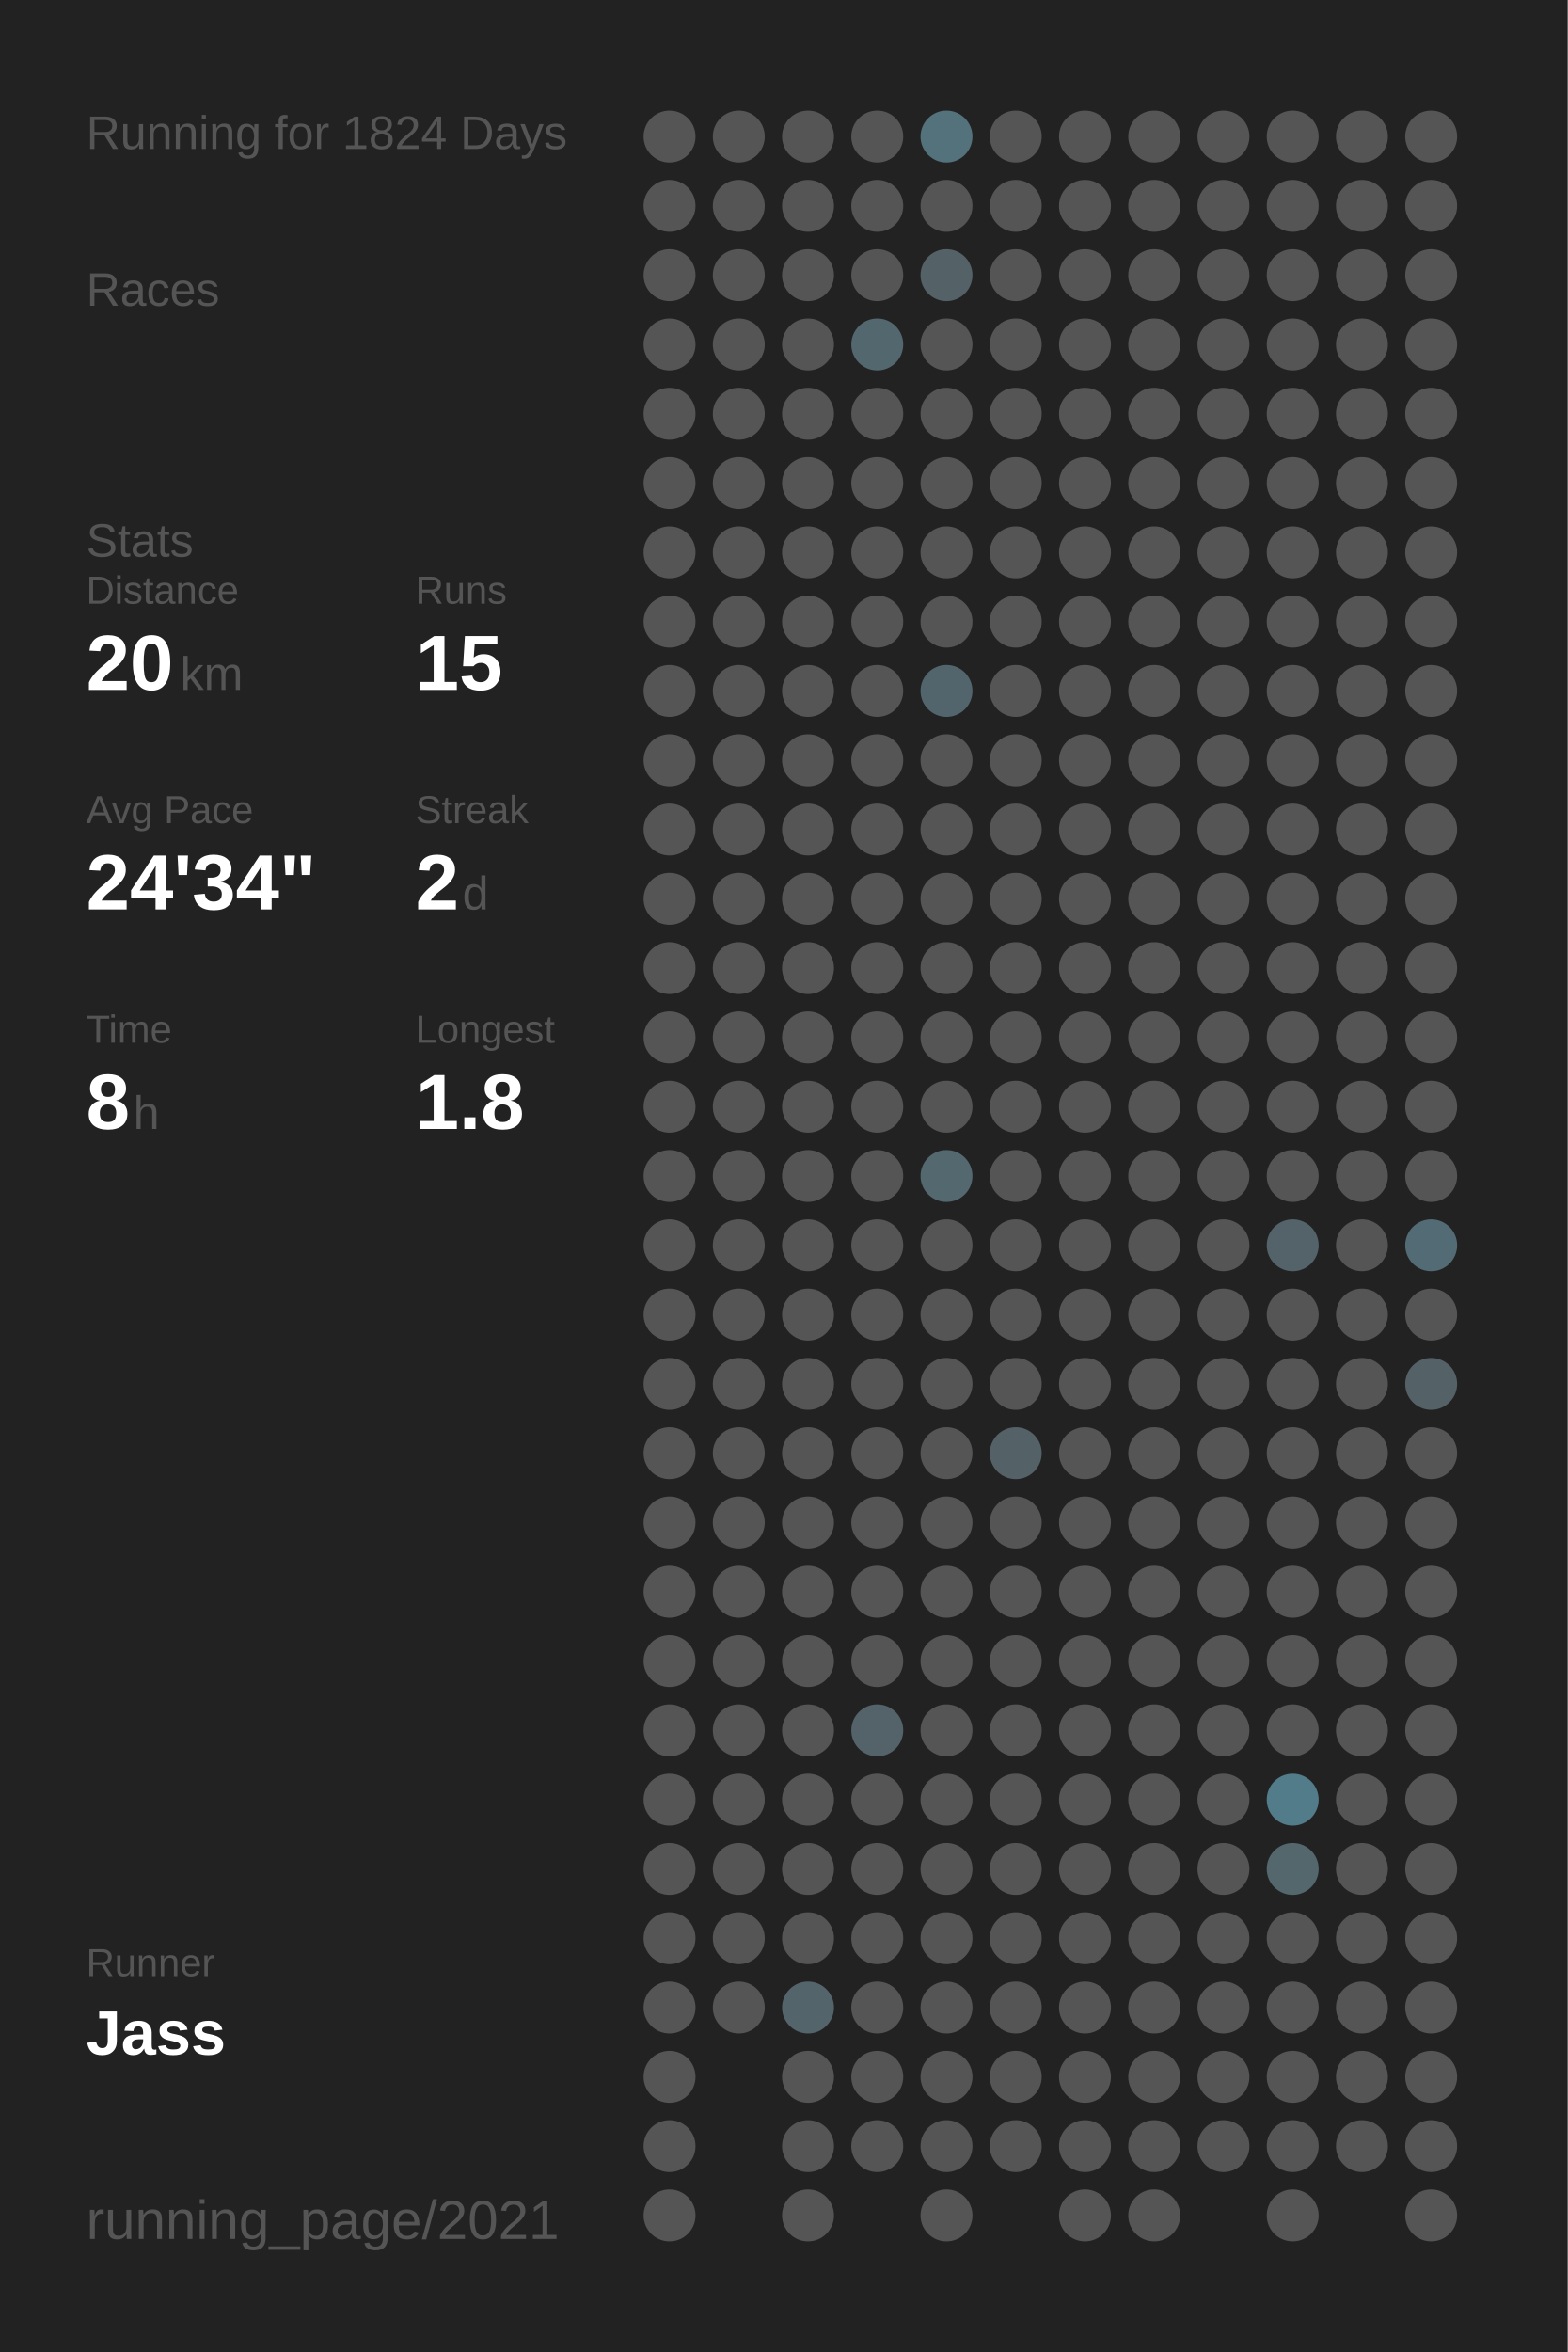
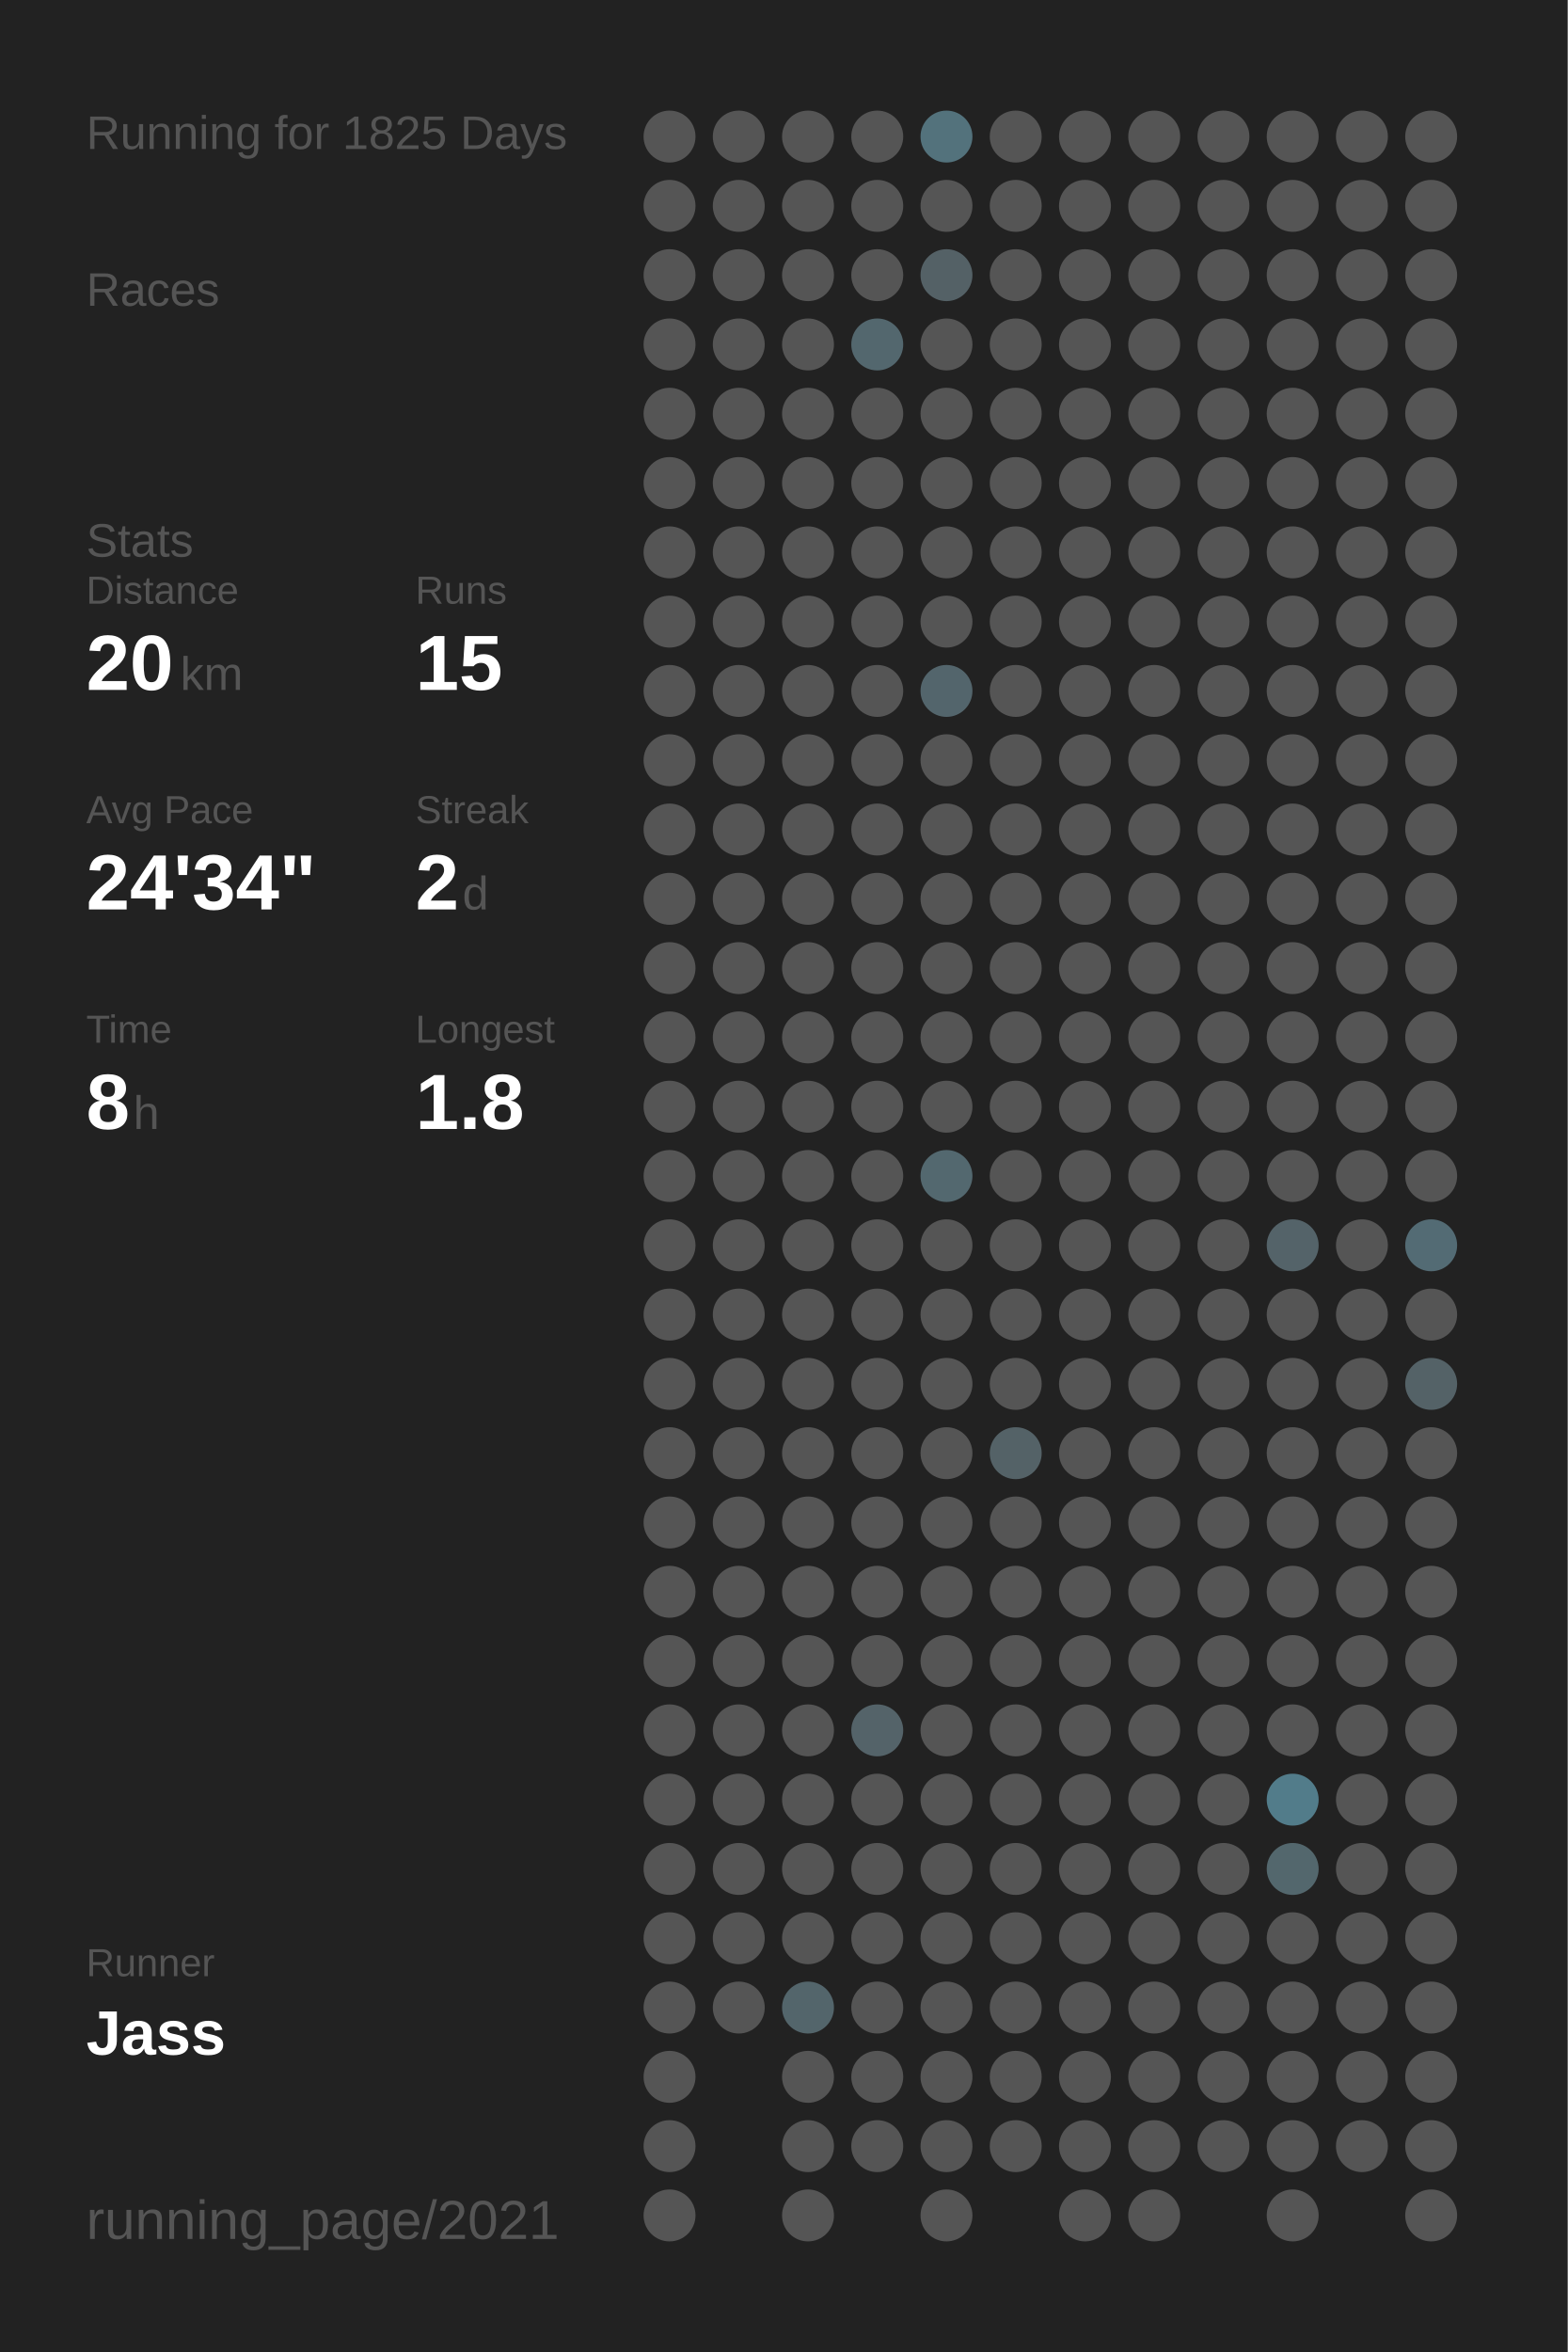
<svg xmlns="http://www.w3.org/2000/svg" baseProfile="full" height="300mm" version="1.1" viewBox="0,0,200,300" width="200mm">
  <defs />
  <rect fill="#222222" height="300" width="200" x="0" y="0" />
-   <text fill="#555555" style="font-size:6px; font-family:Arial;" x="11" y="19">Running for 1824 Days</text>
+   <text fill="#555555" style="font-size:6px; font-family:Arial;" x="11" y="19">Running for 1825 Days</text>
  <text fill="#555555" style="font-size:6px; font-family:Arial;" x="11" y="39">Races</text>
  <text fill="#555555" style="font-size:6px; font-family:Arial;" x="11" y="71">Stats</text>
  <text fill="#555555" style="font-size:5px; font-family:Arial;" x="11" y="77">Distance</text>
  <text fill="#FFFFFF" style="font-size:10px; font-family:Arial; font-weight:bold;" x="11" y="88">20</text>
  <text fill="#555555" style="font-size:6px; font-family:Arial;" x="23" y="88">km</text>
  <text fill="#555555" style="font-size:5px; font-family:Arial;" x="53" y="77">Runs</text>
  <text fill="#FFFFFF" style="font-size:10px; font-family:Arial; font-weight:bold;" x="53" y="88">15</text>
  <text fill="#555555" style="font-size:5px; font-family:Arial;" x="11" y="105">Avg Pace</text>
  <text fill="#FFFFFF" style="font-size:10px; font-family:Arial; font-weight:bold;" x="11" y="116">24'34"</text>
  <text fill="#555555" style="font-size:5px; font-family:Arial;" x="53" y="105">Streak</text>
  <text fill="#FFFFFF" style="font-size:10px; font-family:Arial; font-weight:bold;" x="53" y="116">2</text>
  <text fill="#555555" style="font-size:6px; font-family:Arial;" x="59" y="116">d</text>
  <text fill="#555555" style="font-size:5px; font-family:Arial;" x="11" y="133">Time</text>
  <text fill="#FFFFFF" style="font-size:10px; font-family:Arial; font-weight:bold;" x="11" y="144">8</text>
  <text fill="#555555" style="font-size:6px; font-family:Arial;" x="17" y="144">h</text>
  <text fill="#555555" style="font-size:5px; font-family:Arial;" x="53" y="133">Longest</text>
  <text fill="#FFFFFF" style="font-size:10px; font-family:Arial; font-weight:bold;" x="53" y="144">1.8</text>
  <text fill="#555555" style="font-size:5px; font-family:Arial;" x="11" y="252.065">Runner</text>
  <text fill="#FFFFFF" style="font-size:8px; font-family:Arial; font-weight:bold;" x="11" y="262.065">Jass</text>
  <text fill="#555555" style="font-size:7px; font-family:Arial;" x="11" y="285.581">running_page/2021</text>
  <circle cx="85.417" cy="17.419" fill="#555555" r="3.312" />
  <circle cx="85.417" cy="26.258" fill="#555555" r="3.312" />
  <circle cx="85.417" cy="35.097" fill="#555555" r="3.312" />
  <circle cx="85.417" cy="43.935" fill="#555555" r="3.312" />
  <circle cx="85.417" cy="52.774" fill="#555555" r="3.312" />
  <circle cx="85.417" cy="61.613" fill="#555555" r="3.312" />
  <circle cx="85.417" cy="70.452" fill="#555555" r="3.312" />
  <circle cx="85.417" cy="79.29" fill="#555555" r="3.312" />
  <circle cx="85.417" cy="88.129" fill="#555555" r="3.312" />
  <circle cx="85.417" cy="96.968" fill="#555555" r="3.312" />
  <circle cx="85.417" cy="105.806" fill="#555555" r="3.312" />
  <circle cx="85.417" cy="114.645" fill="#555555" r="3.312" />
  <circle cx="85.417" cy="123.484" fill="#555555" r="3.312" />
  <circle cx="85.417" cy="132.323" fill="#555555" r="3.312" />
  <circle cx="85.417" cy="141.161" fill="#555555" r="3.312" />
  <circle cx="85.417" cy="150" fill="#555555" r="3.312" />
  <circle cx="85.417" cy="158.839" fill="#555555" r="3.312" />
  <circle cx="85.417" cy="167.677" fill="#555555" r="3.312" />
  <circle cx="85.417" cy="176.516" fill="#555555" r="3.312" />
  <circle cx="85.417" cy="185.355" fill="#555555" r="3.312" />
  <circle cx="85.417" cy="194.194" fill="#555555" r="3.312" />
  <circle cx="85.417" cy="203.032" fill="#555555" r="3.312" />
  <circle cx="85.417" cy="211.871" fill="#555555" r="3.312" />
  <circle cx="85.417" cy="220.71" fill="#555555" r="3.312" />
  <circle cx="85.417" cy="229.548" fill="#555555" r="3.312" />
  <circle cx="85.417" cy="238.387" fill="#555555" r="3.312" />
  <circle cx="85.417" cy="247.226" fill="#555555" r="3.312" />
  <circle cx="85.417" cy="256.065" fill="#555555" r="3.312" />
  <circle cx="85.417" cy="264.903" fill="#555555" r="3.312" />
  <circle cx="85.417" cy="273.742" fill="#555555" r="3.312" />
  <circle cx="85.417" cy="282.581" fill="#555555" r="3.312" />
  <circle cx="94.25" cy="17.419" fill="#555555" r="3.312" />
  <circle cx="94.25" cy="26.258" fill="#555555" r="3.312" />
  <circle cx="94.25" cy="35.097" fill="#555555" r="3.312" />
  <circle cx="94.25" cy="43.935" fill="#555555" r="3.312" />
  <circle cx="94.25" cy="52.774" fill="#555555" r="3.312" />
  <circle cx="94.25" cy="61.613" fill="#555555" r="3.312" />
  <circle cx="94.25" cy="70.452" fill="#555555" r="3.312" />
  <circle cx="94.25" cy="79.29" fill="#555555" r="3.312" />
  <circle cx="94.25" cy="88.129" fill="#555555" r="3.312" />
  <circle cx="94.25" cy="96.968" fill="#555555" r="3.312" />
  <circle cx="94.25" cy="105.806" fill="#555555" r="3.312" />
  <circle cx="94.25" cy="114.645" fill="#555555" r="3.312" />
  <circle cx="94.25" cy="123.484" fill="#555555" r="3.312" />
  <circle cx="94.25" cy="132.323" fill="#555555" r="3.312" />
  <circle cx="94.25" cy="141.161" fill="#555555" r="3.312" />
  <circle cx="94.25" cy="150" fill="#555555" r="3.312" />
  <circle cx="94.25" cy="158.839" fill="#555555" r="3.312" />
  <circle cx="94.25" cy="167.677" fill="#555555" r="3.312" />
  <circle cx="94.25" cy="176.516" fill="#555555" r="3.312" />
  <circle cx="94.25" cy="185.355" fill="#555555" r="3.312" />
  <circle cx="94.25" cy="194.194" fill="#555555" r="3.312" />
  <circle cx="94.25" cy="203.032" fill="#555555" r="3.312" />
  <circle cx="94.25" cy="211.871" fill="#555555" r="3.312" />
  <circle cx="94.25" cy="220.71" fill="#555555" r="3.312" />
  <circle cx="94.25" cy="229.548" fill="#555555" r="3.312" />
  <circle cx="94.25" cy="238.387" fill="#555555" r="3.312" />
  <circle cx="94.25" cy="247.226" fill="#555555" r="3.312" />
  <circle cx="94.25" cy="256.065" fill="#555555" r="3.312" />
  <circle cx="103.083" cy="17.419" fill="#555555" r="3.312" />
  <circle cx="103.083" cy="26.258" fill="#555555" r="3.312" />
  <circle cx="103.083" cy="35.097" fill="#555555" r="3.312" />
  <circle cx="103.083" cy="43.935" fill="#555555" r="3.312" />
  <circle cx="103.083" cy="52.774" fill="#555555" r="3.312" />
  <circle cx="103.083" cy="61.613" fill="#555555" r="3.312" />
  <circle cx="103.083" cy="70.452" fill="#555555" r="3.312" />
  <circle cx="103.083" cy="79.29" fill="#555555" r="3.312" />
  <circle cx="103.083" cy="88.129" fill="#555555" r="3.312" />
  <circle cx="103.083" cy="96.968" fill="#555555" r="3.312" />
  <circle cx="103.083" cy="105.806" fill="#555555" r="3.312" />
  <circle cx="103.083" cy="114.645" fill="#555555" r="3.312" />
  <circle cx="103.083" cy="123.484" fill="#555555" r="3.312" />
  <circle cx="103.083" cy="132.323" fill="#555555" r="3.312" />
  <circle cx="103.083" cy="141.161" fill="#555555" r="3.312" />
  <circle cx="103.083" cy="150" fill="#555555" r="3.312" />
  <circle cx="103.083" cy="158.839" fill="#555555" r="3.312" />
  <circle cx="103.083" cy="167.677" fill="#555555" r="3.312" />
  <circle cx="103.083" cy="176.516" fill="#555555" r="3.312" />
  <circle cx="103.083" cy="185.355" fill="#555555" r="3.312" />
  <circle cx="103.083" cy="194.194" fill="#555555" r="3.312" />
  <circle cx="103.083" cy="203.032" fill="#555555" r="3.312" />
  <circle cx="103.083" cy="211.871" fill="#555555" r="3.312" />
  <circle cx="103.083" cy="220.71" fill="#555555" r="3.312" />
  <circle cx="103.083" cy="229.548" fill="#555555" r="3.312" />
  <circle cx="103.083" cy="238.387" fill="#555555" r="3.312" />
  <circle cx="103.083" cy="247.226" fill="#555555" r="3.312" />
  <circle cx="103.083" cy="256.065" fill="#53656b" r="3.312" />
  <circle cx="103.083" cy="264.903" fill="#555555" r="3.312" />
  <circle cx="103.083" cy="273.742" fill="#555555" r="3.312" />
  <circle cx="103.083" cy="282.581" fill="#555555" r="3.312" />
  <circle cx="111.917" cy="17.419" fill="#555555" r="3.312" />
  <circle cx="111.917" cy="26.258" fill="#555555" r="3.312" />
  <circle cx="111.917" cy="35.097" fill="#555555" r="3.312" />
  <circle cx="111.917" cy="43.935" fill="#53676e" r="3.312" />
  <circle cx="111.917" cy="52.774" fill="#555555" r="3.312" />
  <circle cx="111.917" cy="61.613" fill="#555555" r="3.312" />
  <circle cx="111.917" cy="70.452" fill="#555555" r="3.312" />
  <circle cx="111.917" cy="79.29" fill="#555555" r="3.312" />
  <circle cx="111.917" cy="88.129" fill="#555555" r="3.312" />
  <circle cx="111.917" cy="96.968" fill="#555555" r="3.312" />
  <circle cx="111.917" cy="105.806" fill="#555555" r="3.312" />
  <circle cx="111.917" cy="114.645" fill="#555555" r="3.312" />
  <circle cx="111.917" cy="123.484" fill="#555555" r="3.312" />
  <circle cx="111.917" cy="132.323" fill="#555555" r="3.312" />
  <circle cx="111.917" cy="141.161" fill="#555555" r="3.312" />
  <circle cx="111.917" cy="150" fill="#555555" r="3.312" />
  <circle cx="111.917" cy="158.839" fill="#555555" r="3.312" />
  <circle cx="111.917" cy="167.677" fill="#555555" r="3.312" />
  <circle cx="111.917" cy="176.516" fill="#555555" r="3.312" />
  <circle cx="111.917" cy="185.355" fill="#555555" r="3.312" />
  <circle cx="111.917" cy="194.194" fill="#555555" r="3.312" />
  <circle cx="111.917" cy="203.032" fill="#555555" r="3.312" />
  <circle cx="111.917" cy="211.871" fill="#555555" r="3.312" />
  <circle cx="111.917" cy="220.71" fill="#546369" r="3.312" />
  <circle cx="111.917" cy="229.548" fill="#555555" r="3.312" />
  <circle cx="111.917" cy="238.387" fill="#555555" r="3.312" />
  <circle cx="111.917" cy="247.226" fill="#555555" r="3.312" />
  <circle cx="111.917" cy="256.065" fill="#555555" r="3.312" />
  <circle cx="111.917" cy="264.903" fill="#555555" r="3.312" />
  <circle cx="111.917" cy="273.742" fill="#555555" r="3.312" />
  <circle cx="120.75" cy="17.419" fill="#53727c" r="3.312" />
  <circle cx="120.75" cy="26.258" fill="#555555" r="3.312" />
  <circle cx="120.75" cy="35.097" fill="#546166" r="3.312" />
  <circle cx="120.75" cy="43.935" fill="#555555" r="3.312" />
  <circle cx="120.75" cy="52.774" fill="#555555" r="3.312" />
  <circle cx="120.75" cy="61.613" fill="#555555" r="3.312" />
  <circle cx="120.75" cy="70.452" fill="#555555" r="3.312" />
  <circle cx="120.75" cy="79.29" fill="#555555" r="3.312" />
  <circle cx="120.75" cy="88.129" fill="#53656c" r="3.312" />
  <circle cx="120.75" cy="96.968" fill="#555555" r="3.312" />
  <circle cx="120.75" cy="105.806" fill="#555555" r="3.312" />
  <circle cx="120.75" cy="114.645" fill="#555555" r="3.312" />
  <circle cx="120.75" cy="123.484" fill="#555555" r="3.312" />
  <circle cx="120.75" cy="132.323" fill="#555555" r="3.312" />
  <circle cx="120.75" cy="141.161" fill="#555555" r="3.312" />
  <circle cx="120.75" cy="150" fill="#53686f" r="3.312" />
  <circle cx="120.75" cy="158.839" fill="#555555" r="3.312" />
  <circle cx="120.75" cy="167.677" fill="#555555" r="3.312" />
  <circle cx="120.75" cy="176.516" fill="#555555" r="3.312" />
  <circle cx="120.75" cy="185.355" fill="#555555" r="3.312" />
  <circle cx="120.75" cy="194.194" fill="#555555" r="3.312" />
  <circle cx="120.75" cy="203.032" fill="#555555" r="3.312" />
  <circle cx="120.75" cy="211.871" fill="#555555" r="3.312" />
  <circle cx="120.75" cy="220.71" fill="#555555" r="3.312" />
  <circle cx="120.75" cy="229.548" fill="#555555" r="3.312" />
  <circle cx="120.75" cy="238.387" fill="#555555" r="3.312" />
  <circle cx="120.75" cy="247.226" fill="#555555" r="3.312" />
  <circle cx="120.75" cy="256.065" fill="#555555" r="3.312" />
  <circle cx="120.75" cy="264.903" fill="#555555" r="3.312" />
  <circle cx="120.75" cy="273.742" fill="#555555" r="3.312" />
  <circle cx="120.75" cy="282.581" fill="#555555" r="3.312" />
  <circle cx="129.583" cy="17.419" fill="#555555" r="3.312" />
  <circle cx="129.583" cy="26.258" fill="#555555" r="3.312" />
  <circle cx="129.583" cy="35.097" fill="#555555" r="3.312" />
  <circle cx="129.583" cy="43.935" fill="#555555" r="3.312" />
  <circle cx="129.583" cy="52.774" fill="#555555" r="3.312" />
  <circle cx="129.583" cy="61.613" fill="#555555" r="3.312" />
  <circle cx="129.583" cy="70.452" fill="#555555" r="3.312" />
  <circle cx="129.583" cy="79.29" fill="#555555" r="3.312" />
  <circle cx="129.583" cy="88.129" fill="#555555" r="3.312" />
  <circle cx="129.583" cy="96.968" fill="#555555" r="3.312" />
  <circle cx="129.583" cy="105.806" fill="#555555" r="3.312" />
  <circle cx="129.583" cy="114.645" fill="#555555" r="3.312" />
  <circle cx="129.583" cy="123.484" fill="#555555" r="3.312" />
  <circle cx="129.583" cy="132.323" fill="#555555" r="3.312" />
  <circle cx="129.583" cy="141.161" fill="#555555" r="3.312" />
  <circle cx="129.583" cy="150" fill="#555555" r="3.312" />
  <circle cx="129.583" cy="158.839" fill="#555555" r="3.312" />
  <circle cx="129.583" cy="167.677" fill="#555555" r="3.312" />
  <circle cx="129.583" cy="176.516" fill="#555555" r="3.312" />
  <circle cx="129.583" cy="185.355" fill="#546267" r="3.312" />
  <circle cx="129.583" cy="194.194" fill="#555555" r="3.312" />
  <circle cx="129.583" cy="203.032" fill="#555555" r="3.312" />
  <circle cx="129.583" cy="211.871" fill="#555555" r="3.312" />
  <circle cx="129.583" cy="220.71" fill="#555555" r="3.312" />
  <circle cx="129.583" cy="229.548" fill="#555555" r="3.312" />
  <circle cx="129.583" cy="238.387" fill="#555555" r="3.312" />
  <circle cx="129.583" cy="247.226" fill="#555555" r="3.312" />
  <circle cx="129.583" cy="256.065" fill="#555555" r="3.312" />
  <circle cx="129.583" cy="264.903" fill="#555555" r="3.312" />
  <circle cx="129.583" cy="273.742" fill="#555555" r="3.312" />
  <circle cx="138.417" cy="17.419" fill="#555555" r="3.312" />
  <circle cx="138.417" cy="26.258" fill="#555555" r="3.312" />
  <circle cx="138.417" cy="35.097" fill="#555555" r="3.312" />
  <circle cx="138.417" cy="43.935" fill="#555555" r="3.312" />
  <circle cx="138.417" cy="52.774" fill="#555555" r="3.312" />
  <circle cx="138.417" cy="61.613" fill="#555555" r="3.312" />
  <circle cx="138.417" cy="70.452" fill="#555555" r="3.312" />
  <circle cx="138.417" cy="79.29" fill="#555555" r="3.312" />
  <circle cx="138.417" cy="88.129" fill="#555555" r="3.312" />
  <circle cx="138.417" cy="96.968" fill="#555555" r="3.312" />
  <circle cx="138.417" cy="105.806" fill="#555555" r="3.312" />
  <circle cx="138.417" cy="114.645" fill="#555555" r="3.312" />
  <circle cx="138.417" cy="123.484" fill="#555555" r="3.312" />
  <circle cx="138.417" cy="132.323" fill="#555555" r="3.312" />
  <circle cx="138.417" cy="141.161" fill="#555555" r="3.312" />
  <circle cx="138.417" cy="150" fill="#555555" r="3.312" />
  <circle cx="138.417" cy="158.839" fill="#555555" r="3.312" />
  <circle cx="138.417" cy="167.677" fill="#555555" r="3.312" />
  <circle cx="138.417" cy="176.516" fill="#555555" r="3.312" />
  <circle cx="138.417" cy="185.355" fill="#555555" r="3.312" />
  <circle cx="138.417" cy="194.194" fill="#555555" r="3.312" />
  <circle cx="138.417" cy="203.032" fill="#555555" r="3.312" />
  <circle cx="138.417" cy="211.871" fill="#555555" r="3.312" />
  <circle cx="138.417" cy="220.71" fill="#555555" r="3.312" />
  <circle cx="138.417" cy="229.548" fill="#555555" r="3.312" />
  <circle cx="138.417" cy="238.387" fill="#555555" r="3.312" />
  <circle cx="138.417" cy="247.226" fill="#555555" r="3.312" />
  <circle cx="138.417" cy="256.065" fill="#555555" r="3.312" />
  <circle cx="138.417" cy="264.903" fill="#555555" r="3.312" />
  <circle cx="138.417" cy="273.742" fill="#555555" r="3.312" />
  <circle cx="138.417" cy="282.581" fill="#555555" r="3.312" />
  <circle cx="147.25" cy="17.419" fill="#555555" r="3.312" />
  <circle cx="147.25" cy="26.258" fill="#555555" r="3.312" />
  <circle cx="147.25" cy="35.097" fill="#555555" r="3.312" />
  <circle cx="147.25" cy="43.935" fill="#555555" r="3.312" />
  <circle cx="147.25" cy="52.774" fill="#555555" r="3.312" />
  <circle cx="147.25" cy="61.613" fill="#555555" r="3.312" />
  <circle cx="147.25" cy="70.452" fill="#555555" r="3.312" />
  <circle cx="147.25" cy="79.29" fill="#555555" r="3.312" />
  <circle cx="147.25" cy="88.129" fill="#555555" r="3.312" />
  <circle cx="147.25" cy="96.968" fill="#555555" r="3.312" />
  <circle cx="147.25" cy="105.806" fill="#555555" r="3.312" />
  <circle cx="147.25" cy="114.645" fill="#555555" r="3.312" />
  <circle cx="147.25" cy="123.484" fill="#555555" r="3.312" />
  <circle cx="147.25" cy="132.323" fill="#555555" r="3.312" />
  <circle cx="147.25" cy="141.161" fill="#555555" r="3.312" />
  <circle cx="147.25" cy="150" fill="#555555" r="3.312" />
  <circle cx="147.25" cy="158.839" fill="#555555" r="3.312" />
  <circle cx="147.25" cy="167.677" fill="#555555" r="3.312" />
  <circle cx="147.25" cy="176.516" fill="#555555" r="3.312" />
  <circle cx="147.25" cy="185.355" fill="#555555" r="3.312" />
  <circle cx="147.25" cy="194.194" fill="#555555" r="3.312" />
  <circle cx="147.25" cy="203.032" fill="#555555" r="3.312" />
  <circle cx="147.25" cy="211.871" fill="#555555" r="3.312" />
  <circle cx="147.25" cy="220.71" fill="#555555" r="3.312" />
  <circle cx="147.25" cy="229.548" fill="#555555" r="3.312" />
  <circle cx="147.25" cy="238.387" fill="#555555" r="3.312" />
  <circle cx="147.25" cy="247.226" fill="#555555" r="3.312" />
  <circle cx="147.25" cy="256.065" fill="#555555" r="3.312" />
  <circle cx="147.25" cy="264.903" fill="#555555" r="3.312" />
  <circle cx="147.25" cy="273.742" fill="#555555" r="3.312" />
  <circle cx="147.25" cy="282.581" fill="#555555" r="3.312" />
  <circle cx="156.083" cy="17.419" fill="#555555" r="3.312" />
  <circle cx="156.083" cy="26.258" fill="#555555" r="3.312" />
  <circle cx="156.083" cy="35.097" fill="#555555" r="3.312" />
  <circle cx="156.083" cy="43.935" fill="#555555" r="3.312" />
  <circle cx="156.083" cy="52.774" fill="#555555" r="3.312" />
  <circle cx="156.083" cy="61.613" fill="#555555" r="3.312" />
  <circle cx="156.083" cy="70.452" fill="#555555" r="3.312" />
  <circle cx="156.083" cy="79.29" fill="#555555" r="3.312" />
  <circle cx="156.083" cy="88.129" fill="#555555" r="3.312" />
  <circle cx="156.083" cy="96.968" fill="#555555" r="3.312" />
  <circle cx="156.083" cy="105.806" fill="#555555" r="3.312" />
  <circle cx="156.083" cy="114.645" fill="#555555" r="3.312" />
  <circle cx="156.083" cy="123.484" fill="#555555" r="3.312" />
  <circle cx="156.083" cy="132.323" fill="#555555" r="3.312" />
  <circle cx="156.083" cy="141.161" fill="#555555" r="3.312" />
  <circle cx="156.083" cy="150" fill="#555555" r="3.312" />
  <circle cx="156.083" cy="158.839" fill="#555555" r="3.312" />
  <circle cx="156.083" cy="167.677" fill="#555555" r="3.312" />
  <circle cx="156.083" cy="176.516" fill="#555555" r="3.312" />
  <circle cx="156.083" cy="185.355" fill="#555555" r="3.312" />
  <circle cx="156.083" cy="194.194" fill="#555555" r="3.312" />
  <circle cx="156.083" cy="203.032" fill="#555555" r="3.312" />
  <circle cx="156.083" cy="211.871" fill="#555555" r="3.312" />
  <circle cx="156.083" cy="220.71" fill="#555555" r="3.312" />
  <circle cx="156.083" cy="229.548" fill="#555555" r="3.312" />
  <circle cx="156.083" cy="238.387" fill="#555555" r="3.312" />
  <circle cx="156.083" cy="247.226" fill="#555555" r="3.312" />
  <circle cx="156.083" cy="256.065" fill="#555555" r="3.312" />
  <circle cx="156.083" cy="264.903" fill="#555555" r="3.312" />
  <circle cx="156.083" cy="273.742" fill="#555555" r="3.312" />
  <circle cx="164.917" cy="17.419" fill="#555555" r="3.312" />
  <circle cx="164.917" cy="26.258" fill="#555555" r="3.312" />
  <circle cx="164.917" cy="35.097" fill="#555555" r="3.312" />
  <circle cx="164.917" cy="43.935" fill="#555555" r="3.312" />
  <circle cx="164.917" cy="52.774" fill="#555555" r="3.312" />
  <circle cx="164.917" cy="61.613" fill="#555555" r="3.312" />
  <circle cx="164.917" cy="70.452" fill="#555555" r="3.312" />
  <circle cx="164.917" cy="79.29" fill="#555555" r="3.312" />
  <circle cx="164.917" cy="88.129" fill="#555555" r="3.312" />
  <circle cx="164.917" cy="96.968" fill="#555555" r="3.312" />
  <circle cx="164.917" cy="105.806" fill="#555555" r="3.312" />
  <circle cx="164.917" cy="114.645" fill="#555555" r="3.312" />
  <circle cx="164.917" cy="123.484" fill="#555555" r="3.312" />
  <circle cx="164.917" cy="132.323" fill="#555555" r="3.312" />
  <circle cx="164.917" cy="141.161" fill="#555555" r="3.312" />
  <circle cx="164.917" cy="150" fill="#555555" r="3.312" />
  <circle cx="164.917" cy="158.839" fill="#546369" r="3.312" />
  <circle cx="164.917" cy="167.677" fill="#555555" r="3.312" />
  <circle cx="164.917" cy="176.516" fill="#555555" r="3.312" />
  <circle cx="164.917" cy="185.355" fill="#555555" r="3.312" />
  <circle cx="164.917" cy="194.194" fill="#555555" r="3.312" />
  <circle cx="164.917" cy="203.032" fill="#555555" r="3.312" />
  <circle cx="164.917" cy="211.871" fill="#555555" r="3.312" />
  <circle cx="164.917" cy="220.71" fill="#555555" r="3.312" />
  <circle cx="164.917" cy="229.548" fill="#527c8a" r="3.312" />
  <circle cx="164.917" cy="238.387" fill="#53676d" r="3.312" />
  <circle cx="164.917" cy="247.226" fill="#555555" r="3.312" />
  <circle cx="164.917" cy="256.065" fill="#555555" r="3.312" />
  <circle cx="164.917" cy="264.903" fill="#555555" r="3.312" />
  <circle cx="164.917" cy="273.742" fill="#555555" r="3.312" />
  <circle cx="164.917" cy="282.581" fill="#555555" r="3.312" />
  <circle cx="173.75" cy="17.419" fill="#555555" r="3.312" />
  <circle cx="173.75" cy="26.258" fill="#555555" r="3.312" />
  <circle cx="173.75" cy="35.097" fill="#555555" r="3.312" />
  <circle cx="173.75" cy="43.935" fill="#555555" r="3.312" />
  <circle cx="173.75" cy="52.774" fill="#555555" r="3.312" />
  <circle cx="173.75" cy="61.613" fill="#555555" r="3.312" />
  <circle cx="173.75" cy="70.452" fill="#555555" r="3.312" />
  <circle cx="173.75" cy="79.29" fill="#555555" r="3.312" />
  <circle cx="173.75" cy="88.129" fill="#555555" r="3.312" />
  <circle cx="173.75" cy="96.968" fill="#555555" r="3.312" />
  <circle cx="173.75" cy="105.806" fill="#555555" r="3.312" />
  <circle cx="173.75" cy="114.645" fill="#555555" r="3.312" />
  <circle cx="173.75" cy="123.484" fill="#555555" r="3.312" />
  <circle cx="173.75" cy="132.323" fill="#555555" r="3.312" />
  <circle cx="173.75" cy="141.161" fill="#555555" r="3.312" />
  <circle cx="173.75" cy="150" fill="#555555" r="3.312" />
  <circle cx="173.75" cy="158.839" fill="#555555" r="3.312" />
  <circle cx="173.75" cy="167.677" fill="#555555" r="3.312" />
  <circle cx="173.75" cy="176.516" fill="#555555" r="3.312" />
  <circle cx="173.75" cy="185.355" fill="#555555" r="3.312" />
  <circle cx="173.75" cy="194.194" fill="#555555" r="3.312" />
  <circle cx="173.75" cy="203.032" fill="#555555" r="3.312" />
  <circle cx="173.75" cy="211.871" fill="#555555" r="3.312" />
  <circle cx="173.75" cy="220.71" fill="#555555" r="3.312" />
  <circle cx="173.75" cy="229.548" fill="#555555" r="3.312" />
  <circle cx="173.75" cy="238.387" fill="#555555" r="3.312" />
  <circle cx="173.75" cy="247.226" fill="#555555" r="3.312" />
  <circle cx="173.75" cy="256.065" fill="#555555" r="3.312" />
  <circle cx="173.75" cy="264.903" fill="#555555" r="3.312" />
  <circle cx="173.75" cy="273.742" fill="#555555" r="3.312" />
  <circle cx="182.583" cy="17.419" fill="#555555" r="3.312" />
  <circle cx="182.583" cy="26.258" fill="#555555" r="3.312" />
  <circle cx="182.583" cy="35.097" fill="#555555" r="3.312" />
  <circle cx="182.583" cy="43.935" fill="#555555" r="3.312" />
  <circle cx="182.583" cy="52.774" fill="#555555" r="3.312" />
  <circle cx="182.583" cy="61.613" fill="#555555" r="3.312" />
  <circle cx="182.583" cy="70.452" fill="#555555" r="3.312" />
  <circle cx="182.583" cy="79.29" fill="#555555" r="3.312" />
  <circle cx="182.583" cy="88.129" fill="#555555" r="3.312" />
  <circle cx="182.583" cy="96.968" fill="#555555" r="3.312" />
  <circle cx="182.583" cy="105.806" fill="#555555" r="3.312" />
  <circle cx="182.583" cy="114.645" fill="#555555" r="3.312" />
  <circle cx="182.583" cy="123.484" fill="#555555" r="3.312" />
  <circle cx="182.583" cy="132.323" fill="#555555" r="3.312" />
  <circle cx="182.583" cy="141.161" fill="#555555" r="3.312" />
  <circle cx="182.583" cy="150" fill="#555555" r="3.312" />
  <circle cx="182.583" cy="158.839" fill="#536b74" r="3.312" />
  <circle cx="182.583" cy="167.677" fill="#555555" r="3.312" />
  <circle cx="182.583" cy="176.516" fill="#546267" r="3.312" />
  <circle cx="182.583" cy="185.355" fill="#555555" r="3.312" />
  <circle cx="182.583" cy="194.194" fill="#555555" r="3.312" />
  <circle cx="182.583" cy="203.032" fill="#555555" r="3.312" />
  <circle cx="182.583" cy="211.871" fill="#555555" r="3.312" />
  <circle cx="182.583" cy="220.71" fill="#555555" r="3.312" />
  <circle cx="182.583" cy="229.548" fill="#555555" r="3.312" />
  <circle cx="182.583" cy="238.387" fill="#555555" r="3.312" />
  <circle cx="182.583" cy="247.226" fill="#555555" r="3.312" />
  <circle cx="182.583" cy="256.065" fill="#555555" r="3.312" />
  <circle cx="182.583" cy="264.903" fill="#555555" r="3.312" />
  <circle cx="182.583" cy="273.742" fill="#555555" r="3.312" />
  <circle cx="182.583" cy="282.581" fill="#555555" r="3.312" />
</svg>
